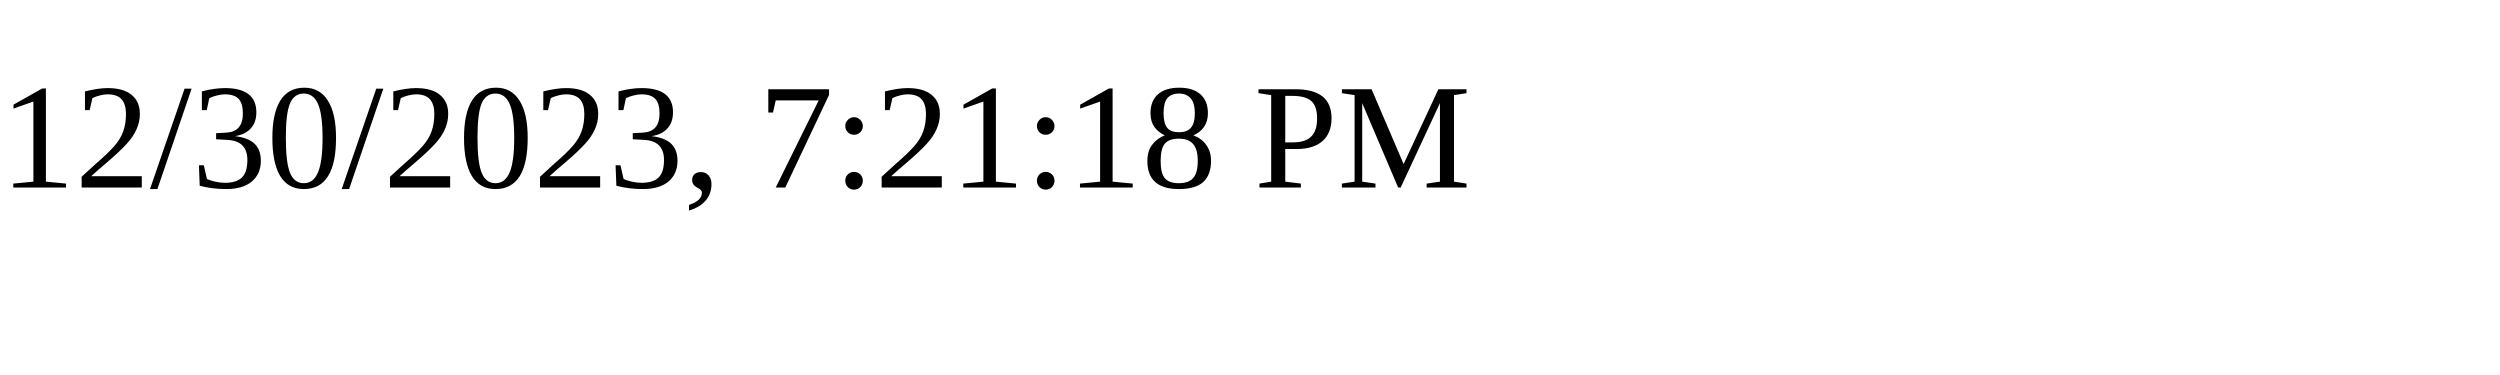
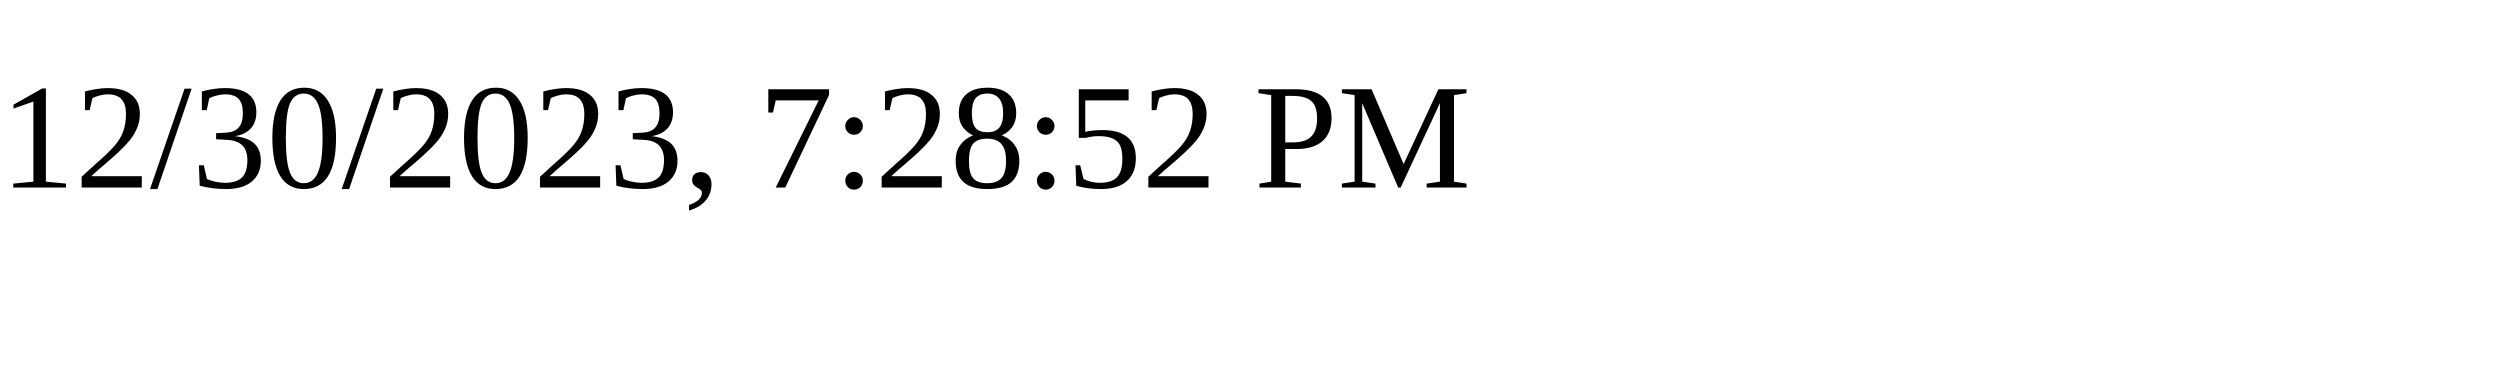
<svg xmlns="http://www.w3.org/2000/svg" height="30" width="200">
-   <text x="0" y="15">12/30/2023, 7:21:18 PM</text>
+   <text x="0" y="15">12/30/2023, 7:28:52 PM</text>
</svg>
